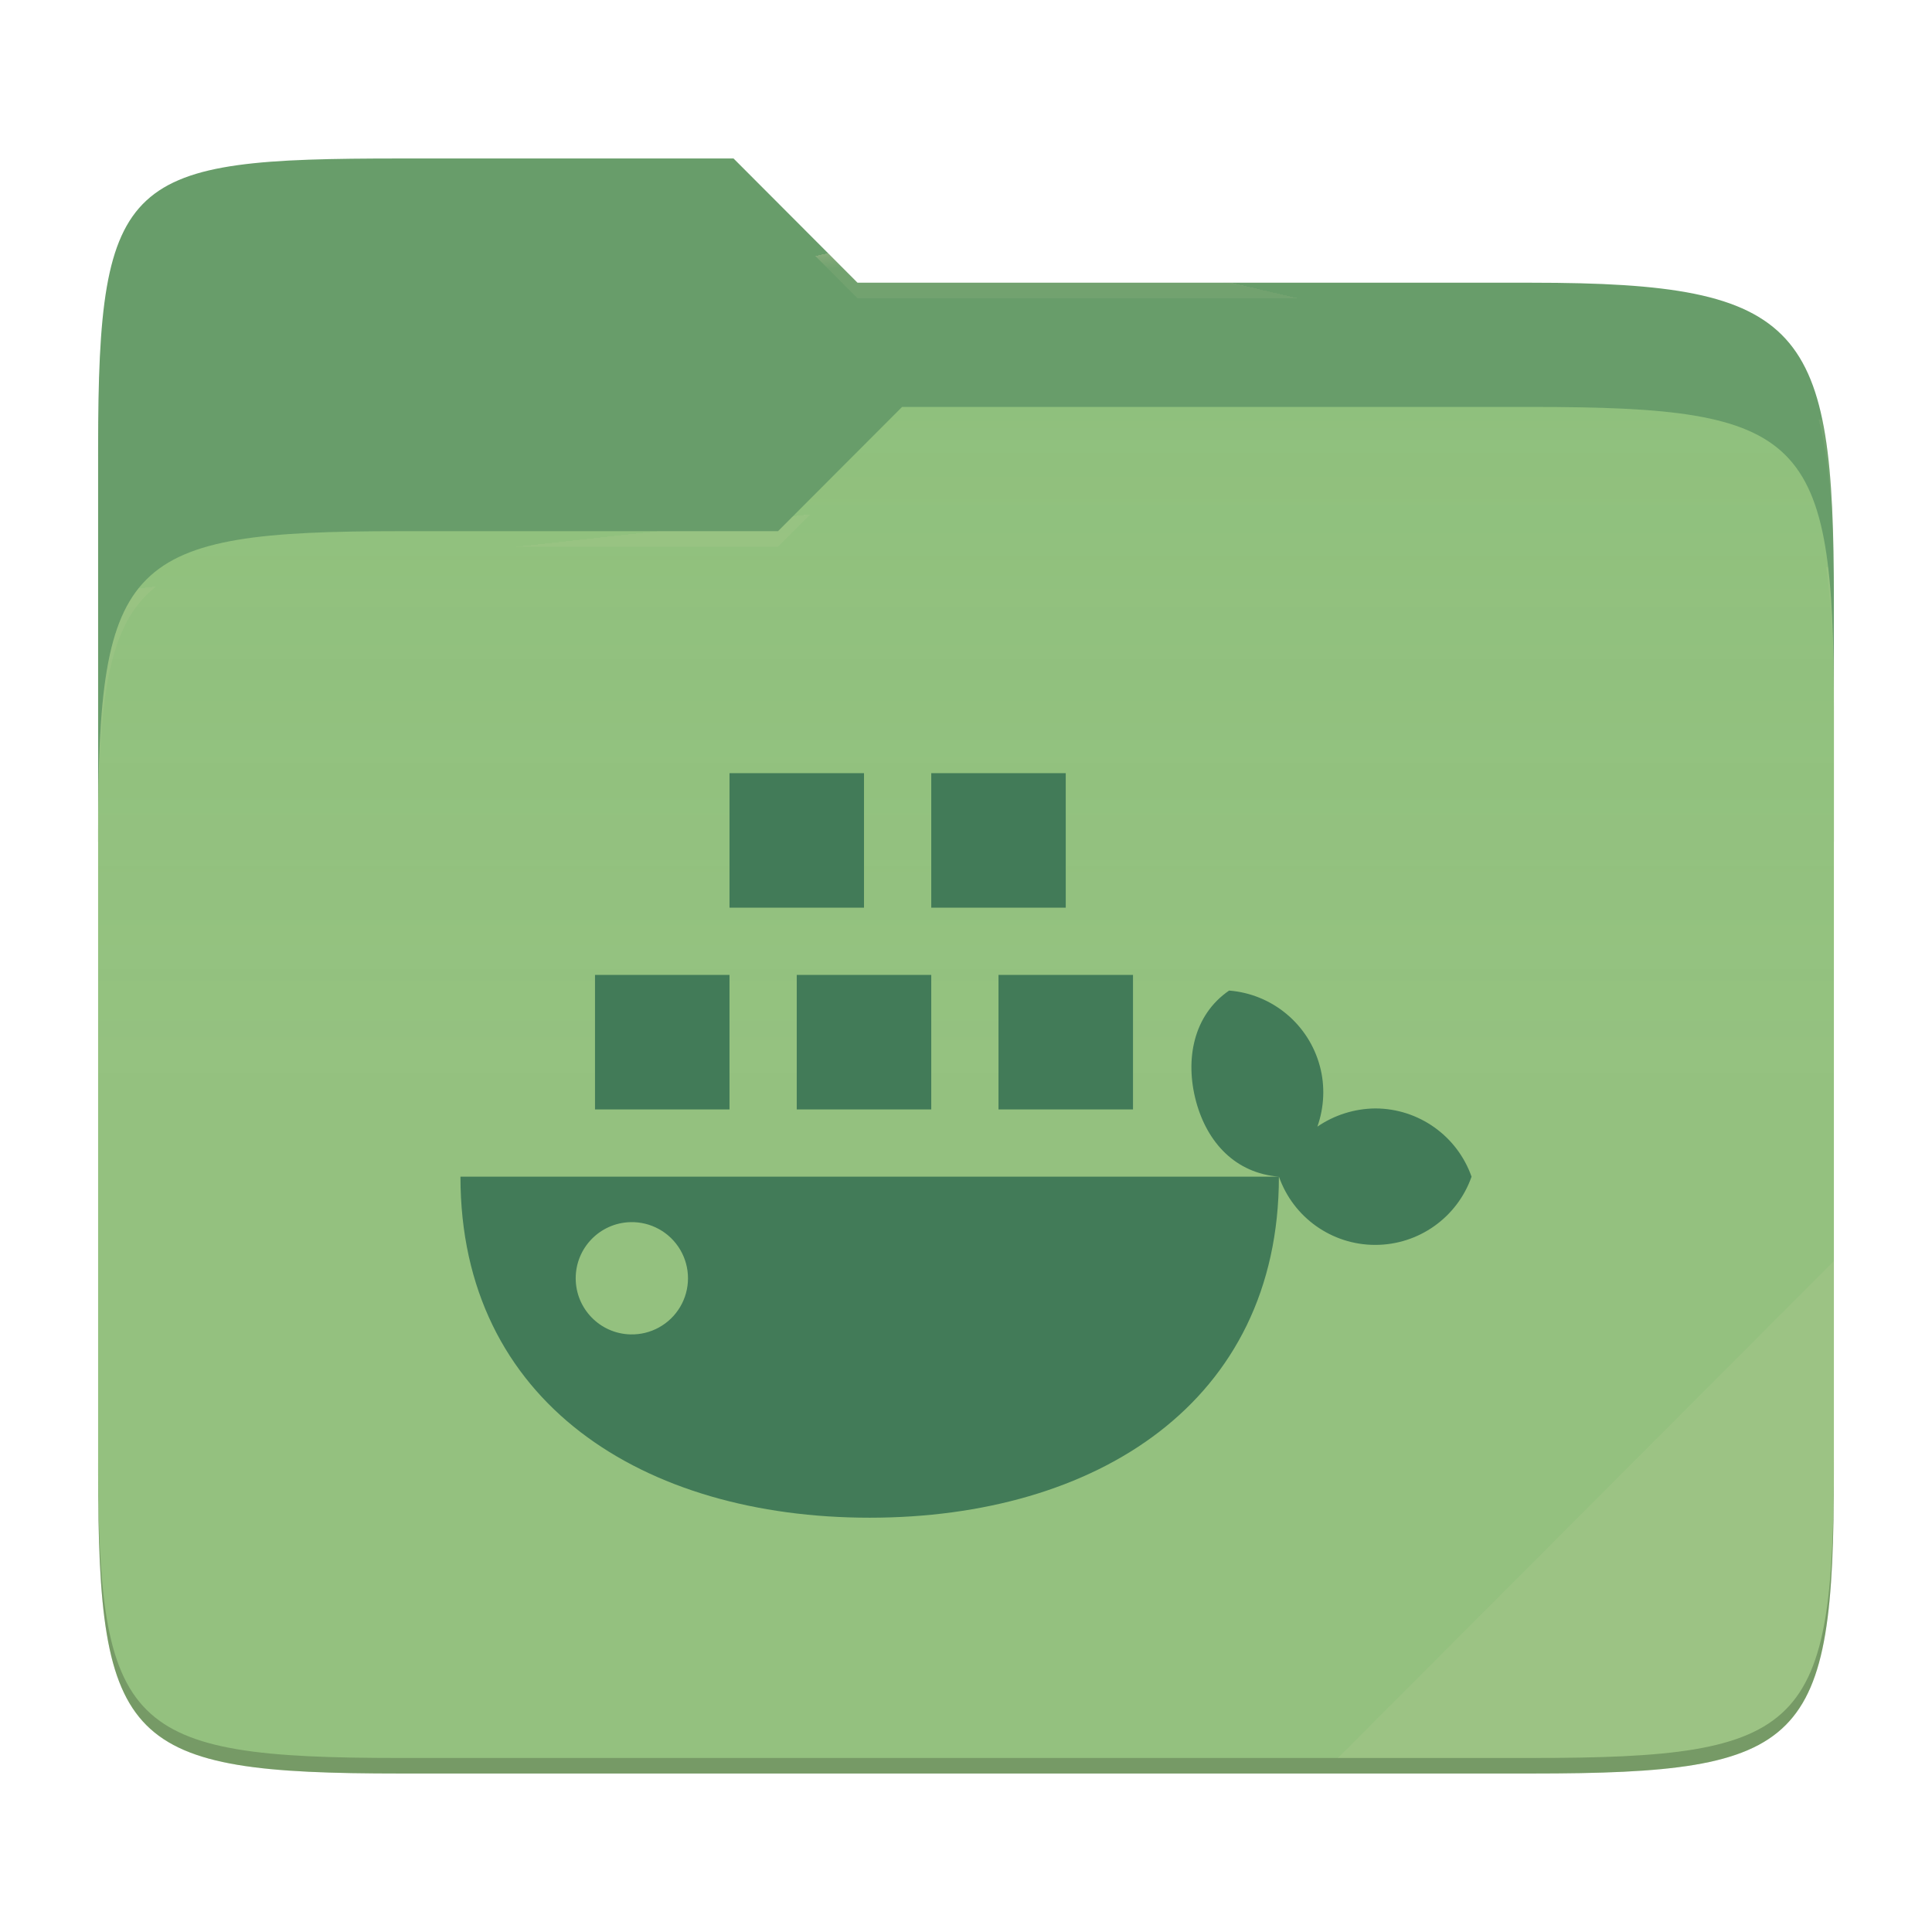
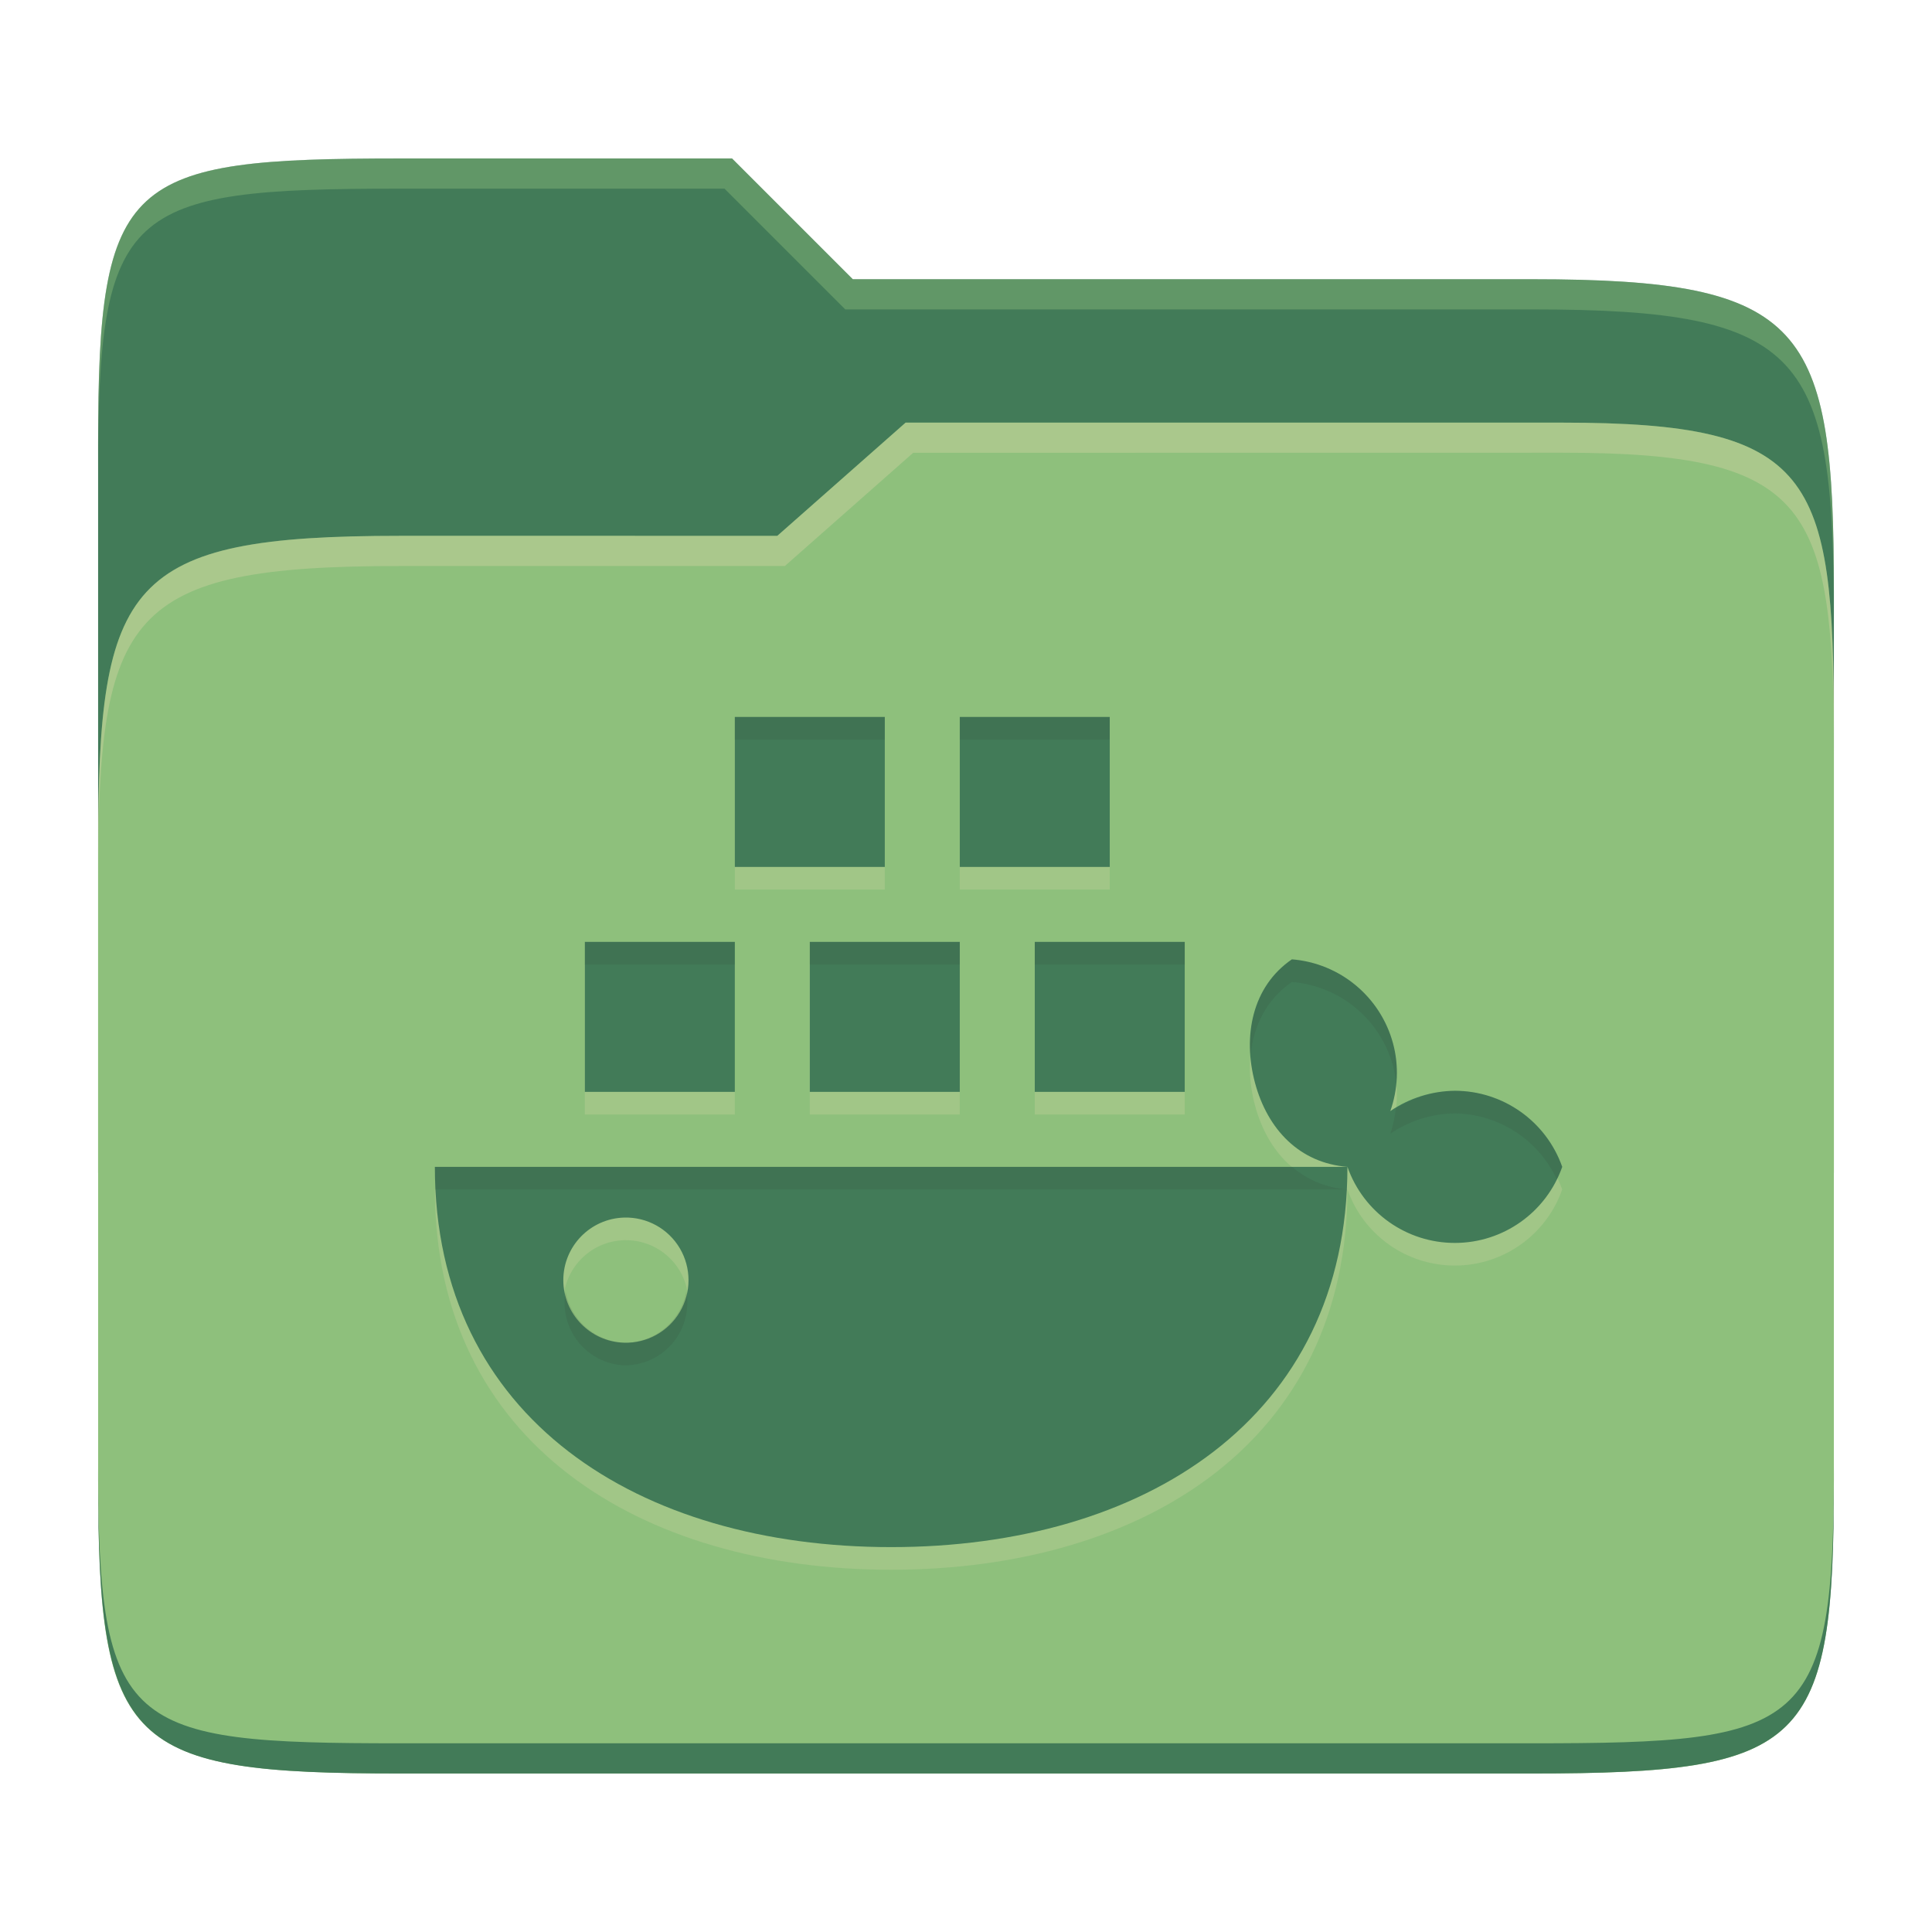
- <svg xmlns="http://www.w3.org/2000/svg" width="256" height="256" style="isolation:isolate" version="1.1">
-   <path d="M53.039 21C16.724 21 13 23.055 13 59.371v52.167h230V79.563c0-36.316-3.724-42.102-40.039-42.102h-89.336L97.198 21H53.039z" fill="#689d6a" />
-   <path d="M53.039 70.384C16.722 70.384 13 74.114 13 110.429v84.524C13 231.269 16.722 235 53.039 235h149.922c36.317 0 40.039-3.731 40.039-40.047V93.969c0-36.316-3.722-40.047-40.039-40.047H119.53l-16.438 16.462H53.039z" fill="#8ec07c" />
-   <linearGradient id="a" x2="0" y1=".5" y2="-.5" gradientTransform="matrix(230 0 0 181.08 13 53.922)" gradientUnits="userSpaceOnUse">
-     <stop stop-color="#ebdbb2" stop-opacity=".07" offset="0" />
-     <stop stop-color="#ebdbb2" stop-opacity="0" offset=".673" />
-   </linearGradient>
-   <path d="M53.039 70.384C16.722 70.384 13 74.114 13 110.429v84.524C13 231.269 16.722 235 53.039 235h149.922c36.317 0 40.039-3.731 40.039-40.047V93.969c0-36.316-3.722-40.047-40.039-40.047H119.53l-16.438 16.462H53.039z" fill="url(#a)" />
-   <g opacity=".4">
-     <radialGradient id="b" cx=".5" cy=".5" r=".272" fy=".136" gradientTransform="matrix(230 0 0 60.62 13 21)" gradientUnits="userSpaceOnUse">
-       <stop stop-color="#ebdbb2" offset="0" />
-       <stop stop-color="#ebdbb2" stop-opacity=".204" offset="1" />
-     </radialGradient>
-     <path d="M53.039 21C16.724 21 13 23.055 13 59.371v2.059c0-36.316 3.724-38.373 40.039-38.373h44.159l16.427 16.461h89.336c36.315 0 40.039 5.786 40.039 42.102v-2.057c0-36.316-3.724-42.102-40.039-42.102h-89.336L97.198 21H53.039z" fill="url(#b)" />
-     <radialGradient id="c" cx=".5" cy=".5" r=".272" fx=".482" fy=".211" gradientTransform="matrix(230 0 0 58.565 13 53.922)" gradientUnits="userSpaceOnUse">
-       <stop stop-color="#ebdbb2" offset="0" />
-       <stop stop-color="#ebdbb2" stop-opacity=".204" offset="1" />
-     </radialGradient>
-     <path d="M119.53 53.922l-16.438 16.462H53.039C16.724 70.384 13 74.112 13 110.427v2.06c0-36.316 3.724-40.046 40.039-40.046h50.053l16.438-16.46h83.431c36.315 0 40.039 3.727 40.039 40.043v-2.057c0-36.316-3.724-40.045-40.039-40.045H119.53z" fill="url(#c)" />
-   </g>
-   <path d="m243 167.1-65.715 65.845h25.676c36.315 0 40.039-3.727 40.039-40.043v-25.802z" fill="#ebdbb2" opacity=".1" />
-   <path d="M13 192.898v2.057C13 231.271 16.724 235 53.039 235h149.922c36.315 0 40.039-3.729 40.039-40.045v-2.057c0 36.316-3.724 40.043-40.039 40.043H53.039c-36.315 0-40.039-3.727-40.039-40.043z" opacity=".2" />
-   <g transform="matrix(6.4807 0 0 6.4807 52.108 75.716)" fill="#427b58" style="isolation:isolate">
-     <path d="m6.875 4.125v2.75h2.75v-2.75zm4.125 0v2.75h2.75v-2.75zm-6.875 4.125v2.75h2.75v-2.75zm4.125 0v2.75h2.75v-2.75zm4.125 0v2.75h2.75v-2.75zm4.715 0.32c-0.73 0.5-0.906 1.407-0.676 2.266 0.23 0.851 0.813 1.469 1.695 1.539a2.085 2.085 0 0 0 1.97 1.395c0.886 0 1.675-0.56 1.968-1.395a2.09 2.09 0 0 0-1.969-1.395 2.132 2.132 0 0 0-1.183 0.372c0.14-0.399 0.16-0.832 0.05-1.239a2.093 2.093 0 0 0-1.855-1.543zm1.02 3.805h-16.736c0 4.621 3.746 6.973 8.367 6.973s8.367-2.352 8.367-6.973zm-13.266 0.93a1.148 1.148 0 1 1 1e-3 2.295 1.148 1.148 0 0 1-1e-3 -2.295z" fill="#427b58" />
-   </g>
+ <svg xmlns="http://www.w3.org/2000/svg" width="256" height="256" version="1.1">
+   <path d="m53.047 21c-36.322 0-40.047 2.481-40.047 37.772v96.653h230v-77.055c0-35.291-3.678-41.37-40-41.37h-90l-16-16z" fill="#427b58" />
+   <path d="m53 71c-36.338 0-39.996 6.144-39.996 41.397v83.653c0 35.313 3.686 38.951 40.002 38.951h149.99c36.316 0 40-3.639 40-38.951v-99.621c0-33.574-2.687-40.428-36-40.428h-87l-17 15z" fill="#8ec07c" />
+   <path d="m243 193.99c0 35.291-3.653 37.006-39.974 37.006h-150.02c-36.319 0-40.005-1.715-40.005-37v2c0 35.641 4 39 40.005 39h150.02c36.399 0 39.974-3.727 39.974-38.998z" fill="#427b58" />
+   <path d="m120 56-17 15h-50c-36.156 0-39.996 5.917-39.996 41.433v4.141c0-35.295 3.684-41.574 39.996-41.574h51l17-15 86.001-0.011c33.136-0.004 35.999 7.05 35.999 40.591v-4.141c0-33.541-2.649-40.44-36-40.44z" fill="#ebdbb2" opacity=".3" />
+   <path d="m97 21-43.953 1e-6c-36.322 0-40.052 2.451-40.052 37.744v3.91c0-35.291 3.682-37.655 40.005-37.655h43l16 16h91c36.322 0 40 5.989 40 41.281v-3.907c0-35.291-3.678-41.373-40-41.373h-90z" fill="#8ec07c" opacity=".4" />
+   <path d="m97.369 98v19.871h19.871v-19.871zm29.807 0v19.871h19.871v-19.871zm-49.678 29.807v19.871h19.871v-19.871zm29.807 0v19.871h19.871v-19.871zm29.807 0v19.871h19.871v-19.871zm34.07 2.312c-5.275 3.613-6.547 10.167-4.885 16.374 1.662 6.149 5.875 10.615 12.248 11.121a15.066 15.066 0 0 0 14.235 10.08c6.402 0 12.103-4.046 14.221-10.08a15.102 15.102 0 0 0-14.228-10.08 15.406 15.406 0 0 0-8.548 2.688c1.012-2.883 1.156-6.012 0.361-8.953a15.124 15.124 0 0 0-13.404-11.15zm7.37 27.495h-120.93c0 33.391 27.068 50.386 60.459 50.386s60.459-16.995 60.459-50.386zm-95.859 6.72a8.295 8.295 0 1 1 0.007 16.583 8.295 8.295 0 0 1-0.007-16.583z" fill="#ebdbb2" opacity=".2" />
+   <path d="m97.369 95v19.871h19.871v-19.871zm29.807 0v19.871h19.871v-19.871zm-49.678 29.807v19.871h19.871v-19.871zm29.807 0v19.871h19.871v-19.871zm29.807 0v19.871h19.871v-19.871zm34.07 2.312c-5.275 3.613-6.547 10.167-4.885 16.374 1.662 6.149 5.875 10.615 12.248 11.121a15.066 15.066 0 0 0 14.235 10.08c6.402 0 12.103-4.046 14.221-10.08a15.102 15.102 0 0 0-14.228-10.08 15.406 15.406 0 0 0-8.548 2.688c1.012-2.883 1.156-6.012 0.361-8.953a15.124 15.124 0 0 0-13.404-11.15zm7.37 27.495h-120.93c0 33.391 27.068 50.386 60.459 50.386s60.459-16.995 60.459-50.386zm-95.859 6.72a8.295 8.295 0 1 1 0.007 16.583 8.295 8.295 0 0 1-0.007-16.583z" fill="#427b58" />
+   <path d="m97.369 95v3h19.871v-3zm29.807 0v3h19.871v-3zm-49.678 29.807v3h19.871v-3zm29.807 0v3h19.871v-3zm29.807 0v3h19.871v-3zm34.07 2.312c-4.252 2.912-5.866 7.738-5.477 12.75 0.365-3.882 2.084-7.426 5.477-9.75a15.124 15.124 0 0 1 13.404 11.15c0.196 0.724 0.333 1.46 0.416 2.201 0.154-1.742 0.043-3.501-0.416-5.201a15.124 15.124 0 0 0-13.404-11.15zm21.592 17.416a15.406 15.406 0 0 0-7.818 2.332c-0.131 1.136-0.348 2.266-0.73 3.356a15.406 15.406 0 0 1 8.549-2.689 15.102 15.102 0 0 1 13.514 8.752c0.266-0.54 0.512-1.092 0.715-1.67a15.102 15.102 0 0 0-14.229-10.08zm-135.15 10.08c0 1.015 0.027 2.013 0.076 2.998h120.76c1.6e-4 -3e-3 -1.6e-4 -7e-3 0-0.01-2.882-0.245-5.298-1.33-7.254-2.988zm33.314 16.51a8.295 8.295 0 0 1-8.238 6.793 8.295 8.295 0 0 1-7.754-6.791 8.295 8.295 0 0 0 7.754 9.791 8.295 8.295 0 0 0 8.238-9.793z" fill="#282828" opacity=".1" />
</svg>
